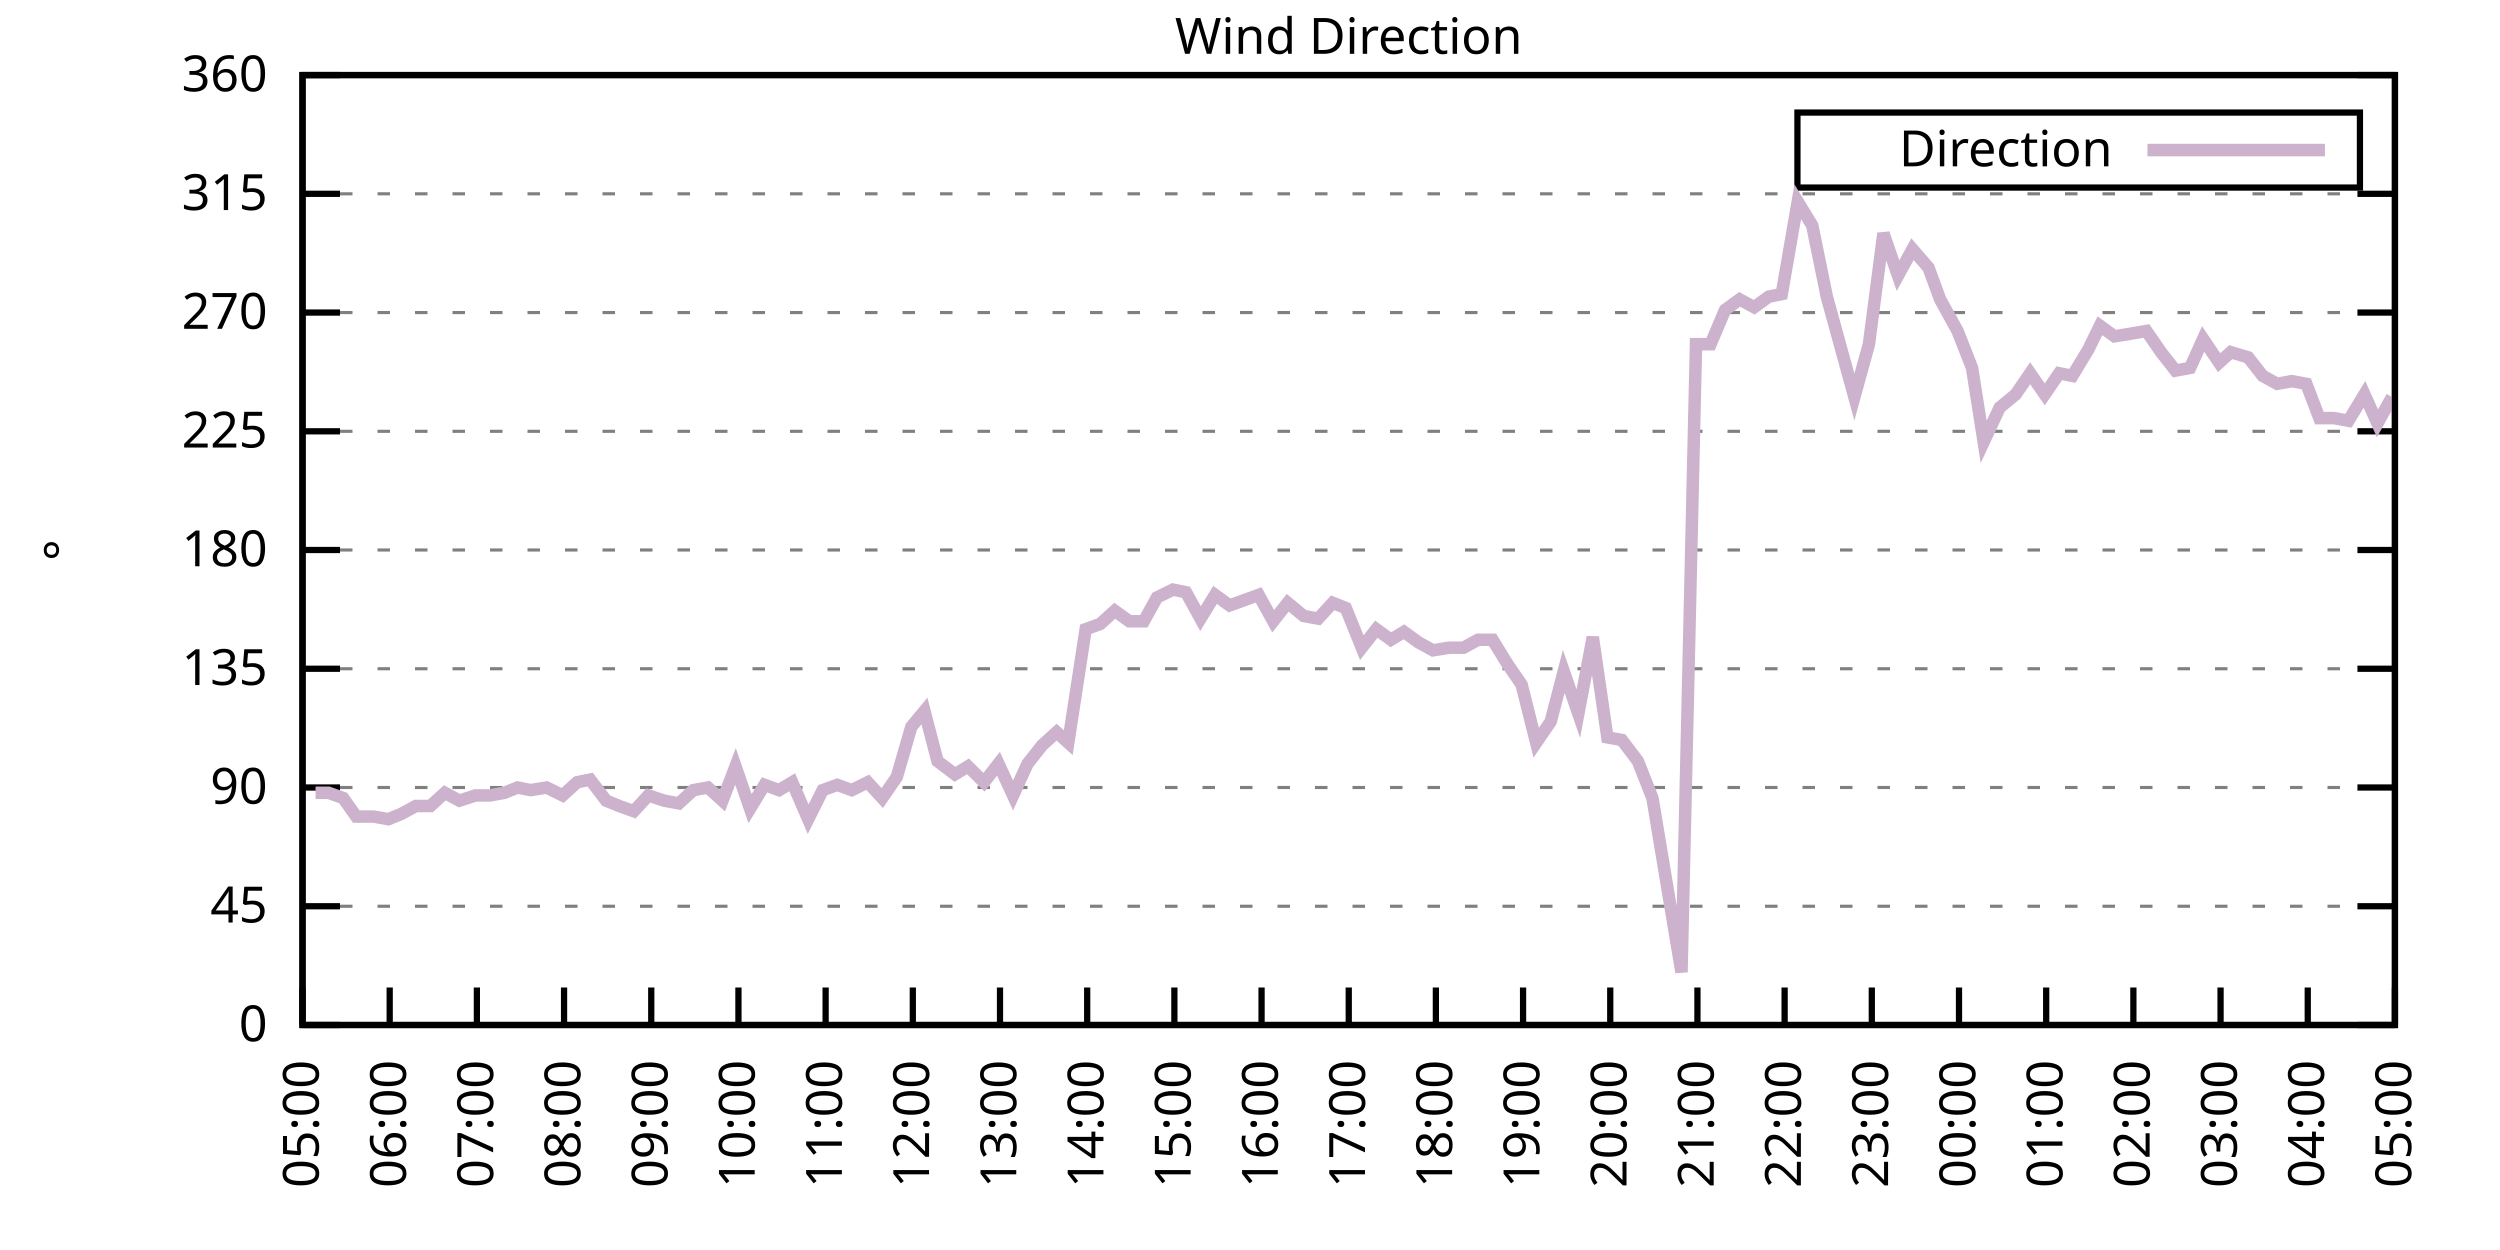
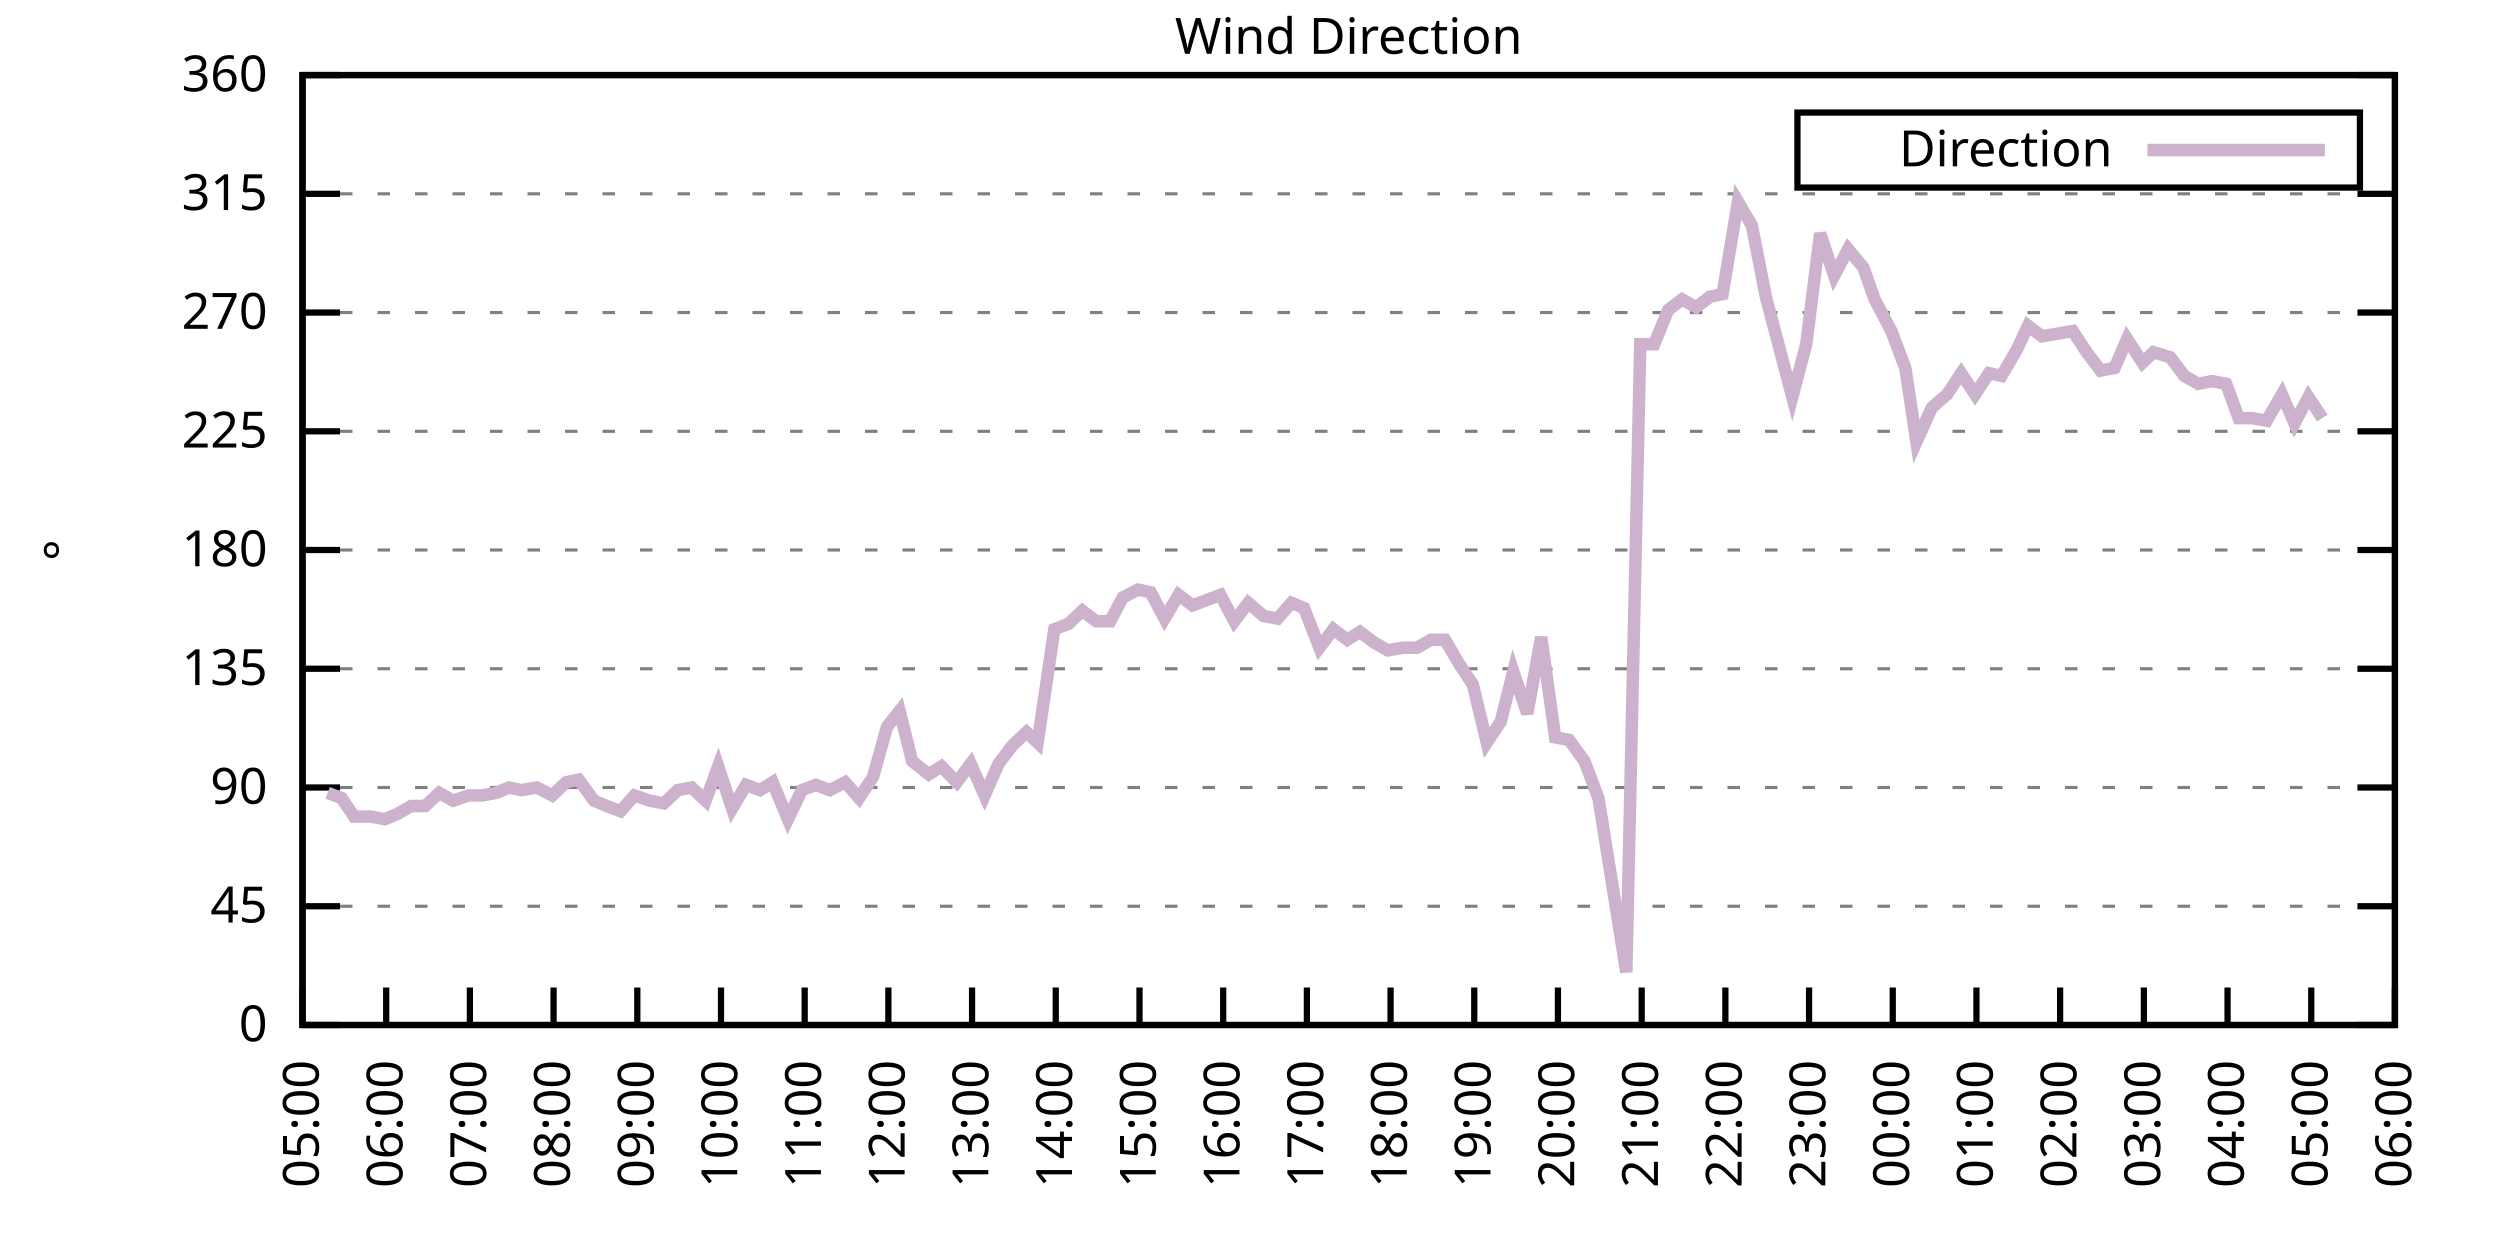
<svg xmlns="http://www.w3.org/2000/svg" xmlns:xlink="http://www.w3.org/1999/xlink" width="400" height="200" viewBox="0 0 400 200">
  <g id="gnuplot_canvas">
    <rect x="0" y="0" width="400" height="200" fill="none" />
    <defs>
      <circle id="gpDot" r="0.5" stroke-width="0.5" stroke="currentColor" />
      <path id="gpPt0" stroke-width="0.333" stroke="currentColor" d="M-1,0 h2 M0,-1 v2" />
      <path id="gpPt1" stroke-width="0.333" stroke="currentColor" d="M-1,-1 L1,1 M1,-1 L-1,1" />
      <path id="gpPt2" stroke-width="0.333" stroke="currentColor" d="M-1,0 L1,0 M0,-1 L0,1 M-1,-1 L1,1 M-1,1 L1,-1" />
      <rect id="gpPt3" stroke-width="0.333" stroke="currentColor" x="-1" y="-1" width="2" height="2" />
      <rect id="gpPt4" stroke-width="0.333" stroke="currentColor" fill="currentColor" x="-1" y="-1" width="2" height="2" />
      <circle id="gpPt5" stroke-width="0.333" stroke="currentColor" cx="0" cy="0" r="1" />
      <use xlink:href="#gpPt5" id="gpPt6" fill="currentColor" stroke="none" />
      <path id="gpPt7" stroke-width="0.333" stroke="currentColor" d="M0,-1.33 L-1.33,0.67 L1.33,0.67 z" />
      <use xlink:href="#gpPt7" id="gpPt8" fill="currentColor" stroke="none" />
      <use xlink:href="#gpPt7" id="gpPt9" stroke="currentColor" transform="rotate(180)" />
      <use xlink:href="#gpPt9" id="gpPt10" fill="currentColor" stroke="none" />
      <use xlink:href="#gpPt3" id="gpPt11" stroke="currentColor" transform="rotate(45)" />
      <use xlink:href="#gpPt11" id="gpPt12" fill="currentColor" stroke="none" />
      <path id="gpPt13" stroke-width="0.333" stroke="currentColor" d="M0,1.330 L1.265,0.411 L0.782,-1.067 L-0.782,-1.076 L-1.265,0.411 z" />
      <use xlink:href="#gpPt13" id="gpPt14" fill="currentColor" stroke="none" />
      <filter id="textbox" filterUnits="objectBoundingBox" x="0" y="0" height="1" width="1">
        <feFlood flood-color="white" flood-opacity="1" result="bgnd" />
        <feComposite in="SourceGraphic" in2="bgnd" operator="atop" />
      </filter>
      <filter id="greybox" filterUnits="objectBoundingBox" x="0" y="0" height="1" width="1">
        <feFlood flood-color="lightgrey" flood-opacity="1" result="grey" />
        <feComposite in="SourceGraphic" in2="grey" operator="atop" />
      </filter>
    </defs>
    <g fill="none" color="white" stroke="currentColor" stroke-width="1.00" stroke-linecap="butt" stroke-linejoin="miter">
</g>
    <g fill="none" color="black" stroke="currentColor" stroke-width="1.00" stroke-linecap="butt" stroke-linejoin="miter">
      <g stroke="none" shape-rendering="crispEdges">
        <polygon fill="rgb(255, 255, 255)" points="48.40,164.00 383.18,164.00 383.18,12.02 48.40,12.02 " />
      </g>
    </g>
    <g fill="none" color="black" stroke="currentColor" stroke-width="1.00" stroke-linecap="butt" stroke-linejoin="miter">
</g>
    <g fill="none" color="black" stroke="black" stroke-width="0.50" stroke-linecap="butt" stroke-linejoin="miter">
</g>
    <g fill="none" color="gray" stroke="currentColor" stroke-width="0.50" stroke-linecap="butt" stroke-linejoin="miter">
      <path stroke="gray" stroke-dasharray="2,4" class="gridline" d="M48.40,164.00 L383.19,164.00  " />
    </g>
    <g fill="none" color="gray" stroke="gray" stroke-width="1.00" stroke-linecap="butt" stroke-linejoin="miter">
</g>
    <g fill="none" color="black" stroke="currentColor" stroke-width="1.00" stroke-linecap="butt" stroke-linejoin="miter">
      <path stroke="black" d="M48.40,164.00 L54.40,164.00 M383.19,164.00 L377.19,164.00  " />
      <g transform="translate(42.80,166.60)" stroke="none" fill="black" font-family="Sans" font-size="8.00" text-anchor="end">
        <text>
          <tspan font-family="Sans"> 0</tspan>
        </text>
      </g>
    </g>
    <g fill="none" color="black" stroke="currentColor" stroke-width="1.00" stroke-linecap="butt" stroke-linejoin="miter">
</g>
    <g fill="none" color="black" stroke="black" stroke-width="0.50" stroke-linecap="butt" stroke-linejoin="miter">
</g>
    <g fill="none" color="gray" stroke="currentColor" stroke-width="0.50" stroke-linecap="butt" stroke-linejoin="miter">
      <path stroke="gray" stroke-dasharray="2,4" class="gridline" d="M48.40,145.00 L383.19,145.00  " />
    </g>
    <g fill="none" color="gray" stroke="gray" stroke-width="1.00" stroke-linecap="butt" stroke-linejoin="miter">
</g>
    <g fill="none" color="black" stroke="currentColor" stroke-width="1.00" stroke-linecap="butt" stroke-linejoin="miter">
      <path stroke="black" d="M48.40,145.00 L54.40,145.00 M383.19,145.00 L377.19,145.00  " />
      <g transform="translate(42.80,147.60)" stroke="none" fill="black" font-family="Sans" font-size="8.00" text-anchor="end">
        <text>
          <tspan font-family="Sans"> 45</tspan>
        </text>
      </g>
    </g>
    <g fill="none" color="black" stroke="currentColor" stroke-width="1.00" stroke-linecap="butt" stroke-linejoin="miter">
</g>
    <g fill="none" color="black" stroke="black" stroke-width="0.50" stroke-linecap="butt" stroke-linejoin="miter">
</g>
    <g fill="none" color="gray" stroke="currentColor" stroke-width="0.50" stroke-linecap="butt" stroke-linejoin="miter">
      <path stroke="gray" stroke-dasharray="2,4" class="gridline" d="M48.40,126.00 L383.19,126.00  " />
    </g>
    <g fill="none" color="gray" stroke="gray" stroke-width="1.00" stroke-linecap="butt" stroke-linejoin="miter">
</g>
    <g fill="none" color="black" stroke="currentColor" stroke-width="1.00" stroke-linecap="butt" stroke-linejoin="miter">
      <path stroke="black" d="M48.40,126.00 L54.40,126.00 M383.19,126.00 L377.19,126.00  " />
      <g transform="translate(42.80,128.60)" stroke="none" fill="black" font-family="Sans" font-size="8.00" text-anchor="end">
        <text>
          <tspan font-family="Sans"> 90</tspan>
        </text>
      </g>
    </g>
    <g fill="none" color="black" stroke="currentColor" stroke-width="1.00" stroke-linecap="butt" stroke-linejoin="miter">
</g>
    <g fill="none" color="black" stroke="black" stroke-width="0.50" stroke-linecap="butt" stroke-linejoin="miter">
</g>
    <g fill="none" color="gray" stroke="currentColor" stroke-width="0.50" stroke-linecap="butt" stroke-linejoin="miter">
      <path stroke="gray" stroke-dasharray="2,4" class="gridline" d="M48.40,107.00 L383.19,107.00  " />
    </g>
    <g fill="none" color="gray" stroke="gray" stroke-width="1.00" stroke-linecap="butt" stroke-linejoin="miter">
</g>
    <g fill="none" color="black" stroke="currentColor" stroke-width="1.00" stroke-linecap="butt" stroke-linejoin="miter">
      <path stroke="black" d="M48.40,107.00 L54.40,107.00 M383.19,107.00 L377.19,107.00  " />
      <g transform="translate(42.80,109.60)" stroke="none" fill="black" font-family="Sans" font-size="8.00" text-anchor="end">
        <text>
          <tspan font-family="Sans"> 135</tspan>
        </text>
      </g>
    </g>
    <g fill="none" color="black" stroke="currentColor" stroke-width="1.00" stroke-linecap="butt" stroke-linejoin="miter">
</g>
    <g fill="none" color="black" stroke="black" stroke-width="0.50" stroke-linecap="butt" stroke-linejoin="miter">
</g>
    <g fill="none" color="gray" stroke="currentColor" stroke-width="0.50" stroke-linecap="butt" stroke-linejoin="miter">
      <path stroke="gray" stroke-dasharray="2,4" class="gridline" d="M48.40,88.00 L383.19,88.00  " />
    </g>
    <g fill="none" color="gray" stroke="gray" stroke-width="1.00" stroke-linecap="butt" stroke-linejoin="miter">
</g>
    <g fill="none" color="black" stroke="currentColor" stroke-width="1.00" stroke-linecap="butt" stroke-linejoin="miter">
      <path stroke="black" d="M48.40,88.00 L54.40,88.00 M383.19,88.00 L377.19,88.00  " />
      <g transform="translate(42.80,90.60)" stroke="none" fill="black" font-family="Sans" font-size="8.00" text-anchor="end">
        <text>
          <tspan font-family="Sans"> 180</tspan>
        </text>
      </g>
    </g>
    <g fill="none" color="black" stroke="currentColor" stroke-width="1.00" stroke-linecap="butt" stroke-linejoin="miter">
</g>
    <g fill="none" color="black" stroke="black" stroke-width="0.50" stroke-linecap="butt" stroke-linejoin="miter">
</g>
    <g fill="none" color="gray" stroke="currentColor" stroke-width="0.50" stroke-linecap="butt" stroke-linejoin="miter">
      <path stroke="gray" stroke-dasharray="2,4" class="gridline" d="M48.40,69.01 L383.19,69.01  " />
    </g>
    <g fill="none" color="gray" stroke="gray" stroke-width="1.00" stroke-linecap="butt" stroke-linejoin="miter">
</g>
    <g fill="none" color="black" stroke="currentColor" stroke-width="1.00" stroke-linecap="butt" stroke-linejoin="miter">
      <path stroke="black" d="M48.40,69.01 L54.40,69.01 M383.19,69.01 L377.19,69.01  " />
      <g transform="translate(42.80,71.61)" stroke="none" fill="black" font-family="Sans" font-size="8.00" text-anchor="end">
        <text>
          <tspan font-family="Sans"> 225</tspan>
        </text>
      </g>
    </g>
    <g fill="none" color="black" stroke="currentColor" stroke-width="1.00" stroke-linecap="butt" stroke-linejoin="miter">
</g>
    <g fill="none" color="black" stroke="black" stroke-width="0.50" stroke-linecap="butt" stroke-linejoin="miter">
</g>
    <g fill="none" color="gray" stroke="currentColor" stroke-width="0.50" stroke-linecap="butt" stroke-linejoin="miter">
      <path stroke="gray" stroke-dasharray="2,4" class="gridline" d="M48.40,50.01 L383.19,50.01  " />
    </g>
    <g fill="none" color="gray" stroke="gray" stroke-width="1.00" stroke-linecap="butt" stroke-linejoin="miter">
</g>
    <g fill="none" color="black" stroke="currentColor" stroke-width="1.00" stroke-linecap="butt" stroke-linejoin="miter">
      <path stroke="black" d="M48.40,50.01 L54.40,50.01 M383.19,50.01 L377.19,50.01  " />
      <g transform="translate(42.80,52.61)" stroke="none" fill="black" font-family="Sans" font-size="8.00" text-anchor="end">
        <text>
          <tspan font-family="Sans"> 270</tspan>
        </text>
      </g>
    </g>
    <g fill="none" color="black" stroke="currentColor" stroke-width="1.00" stroke-linecap="butt" stroke-linejoin="miter">
</g>
    <g fill="none" color="black" stroke="black" stroke-width="0.50" stroke-linecap="butt" stroke-linejoin="miter">
</g>
    <g fill="none" color="gray" stroke="currentColor" stroke-width="0.50" stroke-linecap="butt" stroke-linejoin="miter">
      <path stroke="gray" stroke-dasharray="2,4" class="gridline" d="M48.40,31.01 L383.19,31.01  " />
    </g>
    <g fill="none" color="gray" stroke="gray" stroke-width="1.00" stroke-linecap="butt" stroke-linejoin="miter">
</g>
    <g fill="none" color="black" stroke="currentColor" stroke-width="1.00" stroke-linecap="butt" stroke-linejoin="miter">
      <path stroke="black" d="M48.40,31.01 L54.40,31.01 M383.19,31.01 L377.19,31.01  " />
      <g transform="translate(42.80,33.61)" stroke="none" fill="black" font-family="Sans" font-size="8.00" text-anchor="end">
        <text>
          <tspan font-family="Sans"> 315</tspan>
        </text>
      </g>
    </g>
    <g fill="none" color="black" stroke="currentColor" stroke-width="1.00" stroke-linecap="butt" stroke-linejoin="miter">
</g>
    <g fill="none" color="black" stroke="black" stroke-width="0.50" stroke-linecap="butt" stroke-linejoin="miter">
</g>
    <g fill="none" color="gray" stroke="currentColor" stroke-width="0.50" stroke-linecap="butt" stroke-linejoin="miter">
      <path stroke="gray" stroke-dasharray="2,4" class="gridline" d="M48.40,12.01 L383.19,12.01  " />
    </g>
    <g fill="none" color="gray" stroke="gray" stroke-width="1.00" stroke-linecap="butt" stroke-linejoin="miter">
</g>
    <g fill="none" color="black" stroke="currentColor" stroke-width="1.00" stroke-linecap="butt" stroke-linejoin="miter">
      <path stroke="black" d="M48.40,12.01 L54.40,12.01 M383.19,12.01 L377.19,12.01  " />
      <g transform="translate(42.80,14.61)" stroke="none" fill="black" font-family="Sans" font-size="8.00" text-anchor="end">
        <text>
          <tspan font-family="Sans"> 360</tspan>
        </text>
      </g>
    </g>
    <g fill="none" color="black" stroke="currentColor" stroke-width="1.00" stroke-linecap="butt" stroke-linejoin="miter">
      <path stroke="black" d="M48.40,164.00 L48.40,158.00  " />
      <g transform="translate(51.00,169.60) rotate(270.00)" stroke="none" fill="black" font-family="Sans" font-size="8.00" text-anchor="end">
        <text>
          <tspan font-family="Sans">05:00</tspan>
        </text>
      </g>
    </g>
    <g fill="none" color="black" stroke="currentColor" stroke-width="1.00" stroke-linecap="butt" stroke-linejoin="miter">
-       <path stroke="black" d="M62.35,164.00 L62.35,158.00  " />
-       <g transform="translate(64.95,169.60) rotate(270.00)" stroke="none" fill="black" font-family="Sans" font-size="8.00" text-anchor="end">
+       <path stroke="black" d="M61.79,164.00 L61.79,158.00  " />
+       <g transform="translate(64.39,169.60) rotate(270.00)" stroke="none" fill="black" font-family="Sans" font-size="8.00" text-anchor="end">
        <text>
          <tspan font-family="Sans">06:00</tspan>
        </text>
      </g>
    </g>
    <g fill="none" color="black" stroke="currentColor" stroke-width="1.00" stroke-linecap="butt" stroke-linejoin="miter">
-       <path stroke="black" d="M76.30,164.00 L76.30,158.00  " />
-       <g transform="translate(78.90,169.60) rotate(270.00)" stroke="none" fill="black" font-family="Sans" font-size="8.00" text-anchor="end">
+       <path stroke="black" d="M75.18,164.00 L75.18,158.00  " />
+       <g transform="translate(77.78,169.60) rotate(270.00)" stroke="none" fill="black" font-family="Sans" font-size="8.00" text-anchor="end">
        <text>
          <tspan font-family="Sans">07:00</tspan>
        </text>
      </g>
    </g>
    <g fill="none" color="black" stroke="currentColor" stroke-width="1.00" stroke-linecap="butt" stroke-linejoin="miter">
-       <path stroke="black" d="M90.25,164.00 L90.25,158.00  " />
-       <g transform="translate(92.85,169.60) rotate(270.00)" stroke="none" fill="black" font-family="Sans" font-size="8.00" text-anchor="end">
+       <path stroke="black" d="M88.57,164.00 L88.57,158.00  " />
+       <g transform="translate(91.17,169.60) rotate(270.00)" stroke="none" fill="black" font-family="Sans" font-size="8.00" text-anchor="end">
        <text>
          <tspan font-family="Sans">08:00</tspan>
        </text>
      </g>
    </g>
    <g fill="none" color="black" stroke="currentColor" stroke-width="1.00" stroke-linecap="butt" stroke-linejoin="miter">
-       <path stroke="black" d="M104.20,164.00 L104.20,158.00  " />
-       <g transform="translate(106.80,169.60) rotate(270.00)" stroke="none" fill="black" font-family="Sans" font-size="8.00" text-anchor="end">
+       <path stroke="black" d="M101.97,164.00 L101.97,158.00  " />
+       <g transform="translate(104.57,169.60) rotate(270.00)" stroke="none" fill="black" font-family="Sans" font-size="8.00" text-anchor="end">
        <text>
          <tspan font-family="Sans">09:00</tspan>
        </text>
      </g>
    </g>
    <g fill="none" color="black" stroke="currentColor" stroke-width="1.00" stroke-linecap="butt" stroke-linejoin="miter">
-       <path stroke="black" d="M118.15,164.00 L118.15,158.00  " />
-       <g transform="translate(120.75,169.60) rotate(270.00)" stroke="none" fill="black" font-family="Sans" font-size="8.00" text-anchor="end">
+       <path stroke="black" d="M115.36,164.00 L115.36,158.00  " />
+       <g transform="translate(117.96,169.60) rotate(270.00)" stroke="none" fill="black" font-family="Sans" font-size="8.00" text-anchor="end">
        <text>
          <tspan font-family="Sans">10:00</tspan>
        </text>
      </g>
    </g>
    <g fill="none" color="black" stroke="currentColor" stroke-width="1.00" stroke-linecap="butt" stroke-linejoin="miter">
-       <path stroke="black" d="M132.10,164.00 L132.10,158.00  " />
-       <g transform="translate(134.70,169.60) rotate(270.00)" stroke="none" fill="black" font-family="Sans" font-size="8.00" text-anchor="end">
+       <path stroke="black" d="M128.75,164.00 L128.75,158.00  " />
+       <g transform="translate(131.35,169.60) rotate(270.00)" stroke="none" fill="black" font-family="Sans" font-size="8.00" text-anchor="end">
        <text>
          <tspan font-family="Sans">11:00</tspan>
        </text>
      </g>
    </g>
    <g fill="none" color="black" stroke="currentColor" stroke-width="1.00" stroke-linecap="butt" stroke-linejoin="miter">
-       <path stroke="black" d="M146.05,164.00 L146.05,158.00  " />
-       <g transform="translate(148.65,169.60) rotate(270.00)" stroke="none" fill="black" font-family="Sans" font-size="8.00" text-anchor="end">
+       <path stroke="black" d="M142.14,164.00 L142.14,158.00  " />
+       <g transform="translate(144.74,169.60) rotate(270.00)" stroke="none" fill="black" font-family="Sans" font-size="8.00" text-anchor="end">
        <text>
          <tspan font-family="Sans">12:00</tspan>
        </text>
      </g>
    </g>
    <g fill="none" color="black" stroke="currentColor" stroke-width="1.00" stroke-linecap="butt" stroke-linejoin="miter">
-       <path stroke="black" d="M160.00,164.00 L160.00,158.00  " />
-       <g transform="translate(162.60,169.60) rotate(270.00)" stroke="none" fill="black" font-family="Sans" font-size="8.00" text-anchor="end">
+       <path stroke="black" d="M155.53,164.00 L155.53,158.00  " />
+       <g transform="translate(158.13,169.60) rotate(270.00)" stroke="none" fill="black" font-family="Sans" font-size="8.00" text-anchor="end">
        <text>
          <tspan font-family="Sans">13:00</tspan>
        </text>
      </g>
    </g>
    <g fill="none" color="black" stroke="currentColor" stroke-width="1.00" stroke-linecap="butt" stroke-linejoin="miter">
-       <path stroke="black" d="M173.95,164.00 L173.95,158.00  " />
-       <g transform="translate(176.55,169.60) rotate(270.00)" stroke="none" fill="black" font-family="Sans" font-size="8.00" text-anchor="end">
+       <path stroke="black" d="M168.92,164.00 L168.92,158.00  " />
+       <g transform="translate(171.52,169.60) rotate(270.00)" stroke="none" fill="black" font-family="Sans" font-size="8.00" text-anchor="end">
        <text>
          <tspan font-family="Sans">14:00</tspan>
        </text>
      </g>
    </g>
    <g fill="none" color="black" stroke="currentColor" stroke-width="1.00" stroke-linecap="butt" stroke-linejoin="miter">
-       <path stroke="black" d="M187.90,164.00 L187.90,158.00  " />
-       <g transform="translate(190.50,169.60) rotate(270.00)" stroke="none" fill="black" font-family="Sans" font-size="8.00" text-anchor="end">
+       <path stroke="black" d="M182.32,164.00 L182.32,158.00  " />
+       <g transform="translate(184.92,169.60) rotate(270.00)" stroke="none" fill="black" font-family="Sans" font-size="8.00" text-anchor="end">
        <text>
          <tspan font-family="Sans">15:00</tspan>
        </text>
      </g>
    </g>
    <g fill="none" color="black" stroke="currentColor" stroke-width="1.00" stroke-linecap="butt" stroke-linejoin="miter">
-       <path stroke="black" d="M201.85,164.00 L201.85,158.00  " />
-       <g transform="translate(204.45,169.60) rotate(270.00)" stroke="none" fill="black" font-family="Sans" font-size="8.00" text-anchor="end">
+       <path stroke="black" d="M195.71,164.00 L195.71,158.00  " />
+       <g transform="translate(198.31,169.60) rotate(270.00)" stroke="none" fill="black" font-family="Sans" font-size="8.00" text-anchor="end">
        <text>
          <tspan font-family="Sans">16:00</tspan>
        </text>
      </g>
    </g>
    <g fill="none" color="black" stroke="currentColor" stroke-width="1.00" stroke-linecap="butt" stroke-linejoin="miter">
-       <path stroke="black" d="M215.80,164.00 L215.80,158.00  " />
-       <g transform="translate(218.40,169.60) rotate(270.00)" stroke="none" fill="black" font-family="Sans" font-size="8.00" text-anchor="end">
+       <path stroke="black" d="M209.10,164.00 L209.10,158.00  " />
+       <g transform="translate(211.70,169.60) rotate(270.00)" stroke="none" fill="black" font-family="Sans" font-size="8.00" text-anchor="end">
        <text>
          <tspan font-family="Sans">17:00</tspan>
        </text>
      </g>
    </g>
    <g fill="none" color="black" stroke="currentColor" stroke-width="1.00" stroke-linecap="butt" stroke-linejoin="miter">
-       <path stroke="black" d="M229.74,164.00 L229.74,158.00  " />
-       <g transform="translate(232.34,169.60) rotate(270.00)" stroke="none" fill="black" font-family="Sans" font-size="8.00" text-anchor="end">
+       <path stroke="black" d="M222.49,164.00 L222.49,158.00  " />
+       <g transform="translate(225.09,169.60) rotate(270.00)" stroke="none" fill="black" font-family="Sans" font-size="8.00" text-anchor="end">
        <text>
          <tspan font-family="Sans">18:00</tspan>
        </text>
      </g>
    </g>
    <g fill="none" color="black" stroke="currentColor" stroke-width="1.00" stroke-linecap="butt" stroke-linejoin="miter">
-       <path stroke="black" d="M243.69,164.00 L243.69,158.00  " />
-       <g transform="translate(246.29,169.60) rotate(270.00)" stroke="none" fill="black" font-family="Sans" font-size="8.00" text-anchor="end">
+       <path stroke="black" d="M235.88,164.00 L235.88,158.00  " />
+       <g transform="translate(238.48,169.60) rotate(270.00)" stroke="none" fill="black" font-family="Sans" font-size="8.00" text-anchor="end">
        <text>
          <tspan font-family="Sans">19:00</tspan>
        </text>
      </g>
    </g>
    <g fill="none" color="black" stroke="currentColor" stroke-width="1.00" stroke-linecap="butt" stroke-linejoin="miter">
-       <path stroke="black" d="M257.64,164.00 L257.64,158.00  " />
-       <g transform="translate(260.24,169.60) rotate(270.00)" stroke="none" fill="black" font-family="Sans" font-size="8.00" text-anchor="end">
+       <path stroke="black" d="M249.27,164.00 L249.27,158.00  " />
+       <g transform="translate(251.87,169.60) rotate(270.00)" stroke="none" fill="black" font-family="Sans" font-size="8.00" text-anchor="end">
        <text>
          <tspan font-family="Sans">20:00</tspan>
        </text>
      </g>
    </g>
    <g fill="none" color="black" stroke="currentColor" stroke-width="1.00" stroke-linecap="butt" stroke-linejoin="miter">
-       <path stroke="black" d="M271.59,164.00 L271.59,158.00  " />
-       <g transform="translate(274.19,169.60) rotate(270.00)" stroke="none" fill="black" font-family="Sans" font-size="8.00" text-anchor="end">
+       <path stroke="black" d="M262.67,164.00 L262.67,158.00  " />
+       <g transform="translate(265.27,169.60) rotate(270.00)" stroke="none" fill="black" font-family="Sans" font-size="8.00" text-anchor="end">
        <text>
          <tspan font-family="Sans">21:00</tspan>
        </text>
      </g>
    </g>
    <g fill="none" color="black" stroke="currentColor" stroke-width="1.00" stroke-linecap="butt" stroke-linejoin="miter">
-       <path stroke="black" d="M285.54,164.00 L285.54,158.00  " />
-       <g transform="translate(288.14,169.60) rotate(270.00)" stroke="none" fill="black" font-family="Sans" font-size="8.00" text-anchor="end">
+       <path stroke="black" d="M276.06,164.00 L276.06,158.00  " />
+       <g transform="translate(278.66,169.60) rotate(270.00)" stroke="none" fill="black" font-family="Sans" font-size="8.00" text-anchor="end">
        <text>
          <tspan font-family="Sans">22:00</tspan>
        </text>
      </g>
    </g>
    <g fill="none" color="black" stroke="currentColor" stroke-width="1.00" stroke-linecap="butt" stroke-linejoin="miter">
-       <path stroke="black" d="M299.49,164.00 L299.49,158.00  " />
-       <g transform="translate(302.09,169.60) rotate(270.00)" stroke="none" fill="black" font-family="Sans" font-size="8.00" text-anchor="end">
+       <path stroke="black" d="M289.45,164.00 L289.45,158.00  " />
+       <g transform="translate(292.05,169.60) rotate(270.00)" stroke="none" fill="black" font-family="Sans" font-size="8.00" text-anchor="end">
        <text>
          <tspan font-family="Sans">23:00</tspan>
        </text>
      </g>
    </g>
    <g fill="none" color="black" stroke="currentColor" stroke-width="1.00" stroke-linecap="butt" stroke-linejoin="miter">
-       <path stroke="black" d="M313.44,164.00 L313.44,158.00  " />
-       <g transform="translate(316.04,169.60) rotate(270.00)" stroke="none" fill="black" font-family="Sans" font-size="8.00" text-anchor="end">
+       <path stroke="black" d="M302.84,164.00 L302.84,158.00  " />
+       <g transform="translate(305.44,169.60) rotate(270.00)" stroke="none" fill="black" font-family="Sans" font-size="8.00" text-anchor="end">
        <text>
          <tspan font-family="Sans">00:00</tspan>
        </text>
      </g>
    </g>
    <g fill="none" color="black" stroke="currentColor" stroke-width="1.00" stroke-linecap="butt" stroke-linejoin="miter">
-       <path stroke="black" d="M327.39,164.00 L327.39,158.00  " />
-       <g transform="translate(329.99,169.60) rotate(270.00)" stroke="none" fill="black" font-family="Sans" font-size="8.00" text-anchor="end">
+       <path stroke="black" d="M316.23,164.00 L316.23,158.00  " />
+       <g transform="translate(318.83,169.60) rotate(270.00)" stroke="none" fill="black" font-family="Sans" font-size="8.00" text-anchor="end">
        <text>
          <tspan font-family="Sans">01:00</tspan>
        </text>
      </g>
    </g>
    <g fill="none" color="black" stroke="currentColor" stroke-width="1.00" stroke-linecap="butt" stroke-linejoin="miter">
-       <path stroke="black" d="M341.34,164.00 L341.34,158.00  " />
-       <g transform="translate(343.94,169.60) rotate(270.00)" stroke="none" fill="black" font-family="Sans" font-size="8.00" text-anchor="end">
+       <path stroke="black" d="M329.62,164.00 L329.62,158.00  " />
+       <g transform="translate(332.22,169.60) rotate(270.00)" stroke="none" fill="black" font-family="Sans" font-size="8.00" text-anchor="end">
        <text>
          <tspan font-family="Sans">02:00</tspan>
        </text>
      </g>
    </g>
    <g fill="none" color="black" stroke="currentColor" stroke-width="1.00" stroke-linecap="butt" stroke-linejoin="miter">
-       <path stroke="black" d="M355.29,164.00 L355.29,158.00  " />
-       <g transform="translate(357.89,169.60) rotate(270.00)" stroke="none" fill="black" font-family="Sans" font-size="8.00" text-anchor="end">
+       <path stroke="black" d="M343.02,164.00 L343.02,158.00  " />
+       <g transform="translate(345.62,169.60) rotate(270.00)" stroke="none" fill="black" font-family="Sans" font-size="8.00" text-anchor="end">
        <text>
          <tspan font-family="Sans">03:00</tspan>
        </text>
      </g>
    </g>
    <g fill="none" color="black" stroke="currentColor" stroke-width="1.00" stroke-linecap="butt" stroke-linejoin="miter">
-       <path stroke="black" d="M369.24,164.00 L369.24,158.00  " />
-       <g transform="translate(371.84,169.60) rotate(270.00)" stroke="none" fill="black" font-family="Sans" font-size="8.00" text-anchor="end">
+       <path stroke="black" d="M356.41,164.00 L356.41,158.00  " />
+       <g transform="translate(359.01,169.60) rotate(270.00)" stroke="none" fill="black" font-family="Sans" font-size="8.00" text-anchor="end">
        <text>
          <tspan font-family="Sans">04:00</tspan>
+         </text>
+       </g>
+     </g>
+     <g fill="none" color="black" stroke="currentColor" stroke-width="1.00" stroke-linecap="butt" stroke-linejoin="miter">
+       <path stroke="black" d="M369.80,164.00 L369.80,158.00  " />
+       <g transform="translate(372.40,169.60) rotate(270.00)" stroke="none" fill="black" font-family="Sans" font-size="8.00" text-anchor="end">
+         <text>
+           <tspan font-family="Sans">05:00</tspan>
        </text>
      </g>
    </g>
    <g fill="none" color="black" stroke="currentColor" stroke-width="1.00" stroke-linecap="butt" stroke-linejoin="miter">
      <path stroke="black" d="M383.19,164.00 L383.19,158.00  " />
      <g transform="translate(385.79,169.60) rotate(270.00)" stroke="none" fill="black" font-family="Sans" font-size="8.00" text-anchor="end">
        <text>
-           <tspan font-family="Sans">05:00</tspan>
+           <tspan font-family="Sans">06:00</tspan>
        </text>
      </g>
    </g>
    <g fill="none" color="black" stroke="currentColor" stroke-width="1.00" stroke-linecap="butt" stroke-linejoin="miter">
</g>
    <g fill="none" color="black" stroke="currentColor" stroke-width="1.00" stroke-linecap="butt" stroke-linejoin="miter">
      <path stroke="black" d="M48.40,12.01 L48.40,164.00 L383.19,164.00 L383.19,12.01 L48.40,12.01 Z  " />
    </g>
    <g fill="none" color="black" stroke="currentColor" stroke-width="1.00" stroke-linecap="butt" stroke-linejoin="miter">
</g>
    <g fill="none" color="black" stroke="currentColor" stroke-width="1.00" stroke-linecap="butt" stroke-linejoin="miter">
      <path stroke="black" d="M287.59,30.01 L287.59,18.01 L377.59,18.01 L377.59,30.01 L287.59,30.01 Z  " />
    </g>
    <g id="Wind_direction_plot_1">
      <g fill="none" color="white" stroke="black" stroke-width="2.00" stroke-linecap="butt" stroke-linejoin="miter">
</g>
      <g fill="none" color="black" stroke="currentColor" stroke-width="2.00" stroke-linecap="butt" stroke-linejoin="miter">
        <g transform="translate(337.99,26.61)" stroke="none" fill="black" font-family="Sans" font-size="8.00" text-anchor="end">
          <text>
            <tspan font-family="Sans">Direction</tspan>
          </text>
        </g>
      </g>
      <g fill="none" color="black" stroke="currentColor" stroke-width="2.00" stroke-linecap="butt" stroke-linejoin="miter">
-         <path stroke="rgb(204, 178, 204)" d="M343.59,24.01 L371.99,24.01 M50.49,126.85 L52.58,126.85 L54.91,127.69 L57.00,130.65 L59.79,130.65 L62.12,131.07   L64.21,130.22 L66.53,128.96 L68.86,128.96 L71.18,126.85 L73.51,128.11 L76.07,127.27 L78.39,127.27 L80.72,126.85   L82.81,126.00 L84.90,126.42 L87.46,126.00 L90.02,127.27 L92.34,125.16 L94.43,124.74 L96.99,128.11 L99.08,128.96   L101.41,129.80 L103.73,127.27 L106.29,128.11 L108.62,128.54 L110.94,126.42 L113.27,126.00 L115.59,128.11 L117.68,122.62   L120.01,129.38 L122.33,125.58 L124.66,126.42 L126.75,125.16 L129.31,131.07 L131.63,126.42 L133.96,125.58 L136.28,126.42   L138.84,125.16 L141.16,127.69 L143.49,124.31 L145.81,116.29 L147.91,113.76 L150.00,121.78 L152.79,123.89 L154.88,122.62   L157.44,125.16 L159.76,122.20 L162.09,127.27 L164.41,122.20 L166.74,119.25 L169.06,117.14 L170.92,118.83 L173.71,100.67   L176.04,99.83 L178.36,97.72 L180.69,99.40 L183.01,99.40 L185.11,95.60 L187.66,94.34 L189.76,94.76 L192.08,98.98   L194.41,95.18 L196.73,96.87 L199.06,96.03 L201.38,95.18 L203.71,99.40 L206.03,96.45 L208.59,98.56 L210.91,98.98   L213.24,96.45 L215.33,97.29 L217.89,103.63 L220.21,100.67 L222.54,102.36 L224.63,101.09 L226.95,102.78 L229.28,104.05   L231.84,103.63 L234.16,103.63 L236.49,102.36 L238.81,102.36 L241.14,106.16 L243.46,109.54 L245.79,118.83 L248.11,115.45   L250.20,107.43 L252.53,114.18 L254.85,101.94 L257.18,117.98 L259.50,118.40 L262.06,121.78 L264.39,127.69 L266.71,141.62   L269.04,155.56 L271.36,55.07 L273.69,55.07 L276.01,49.59 L278.34,47.90 L280.66,49.16 L282.99,47.47 L285.08,47.05   L287.64,32.28 L289.96,36.08 L292.29,47.47 L294.38,55.07 L296.70,63.52 L299.03,55.07 L301.35,37.34 L303.68,44.10   L306.00,39.87 L308.56,42.83 L310.42,47.90 L313.21,52.96 L315.53,58.87 L317.39,70.70 L319.95,65.21 L322.51,63.10   L324.83,59.72 L327.16,63.10 L329.48,59.72 L331.58,60.14 L334.13,55.92 L335.99,52.12 L338.32,53.81 L340.88,53.39   L343.43,52.96 L345.76,56.34 L348.08,59.30 L350.41,58.87 L352.50,54.23 L355.06,58.03 L356.92,56.34 L359.71,57.18   L362.03,60.14 L364.36,61.41 L366.68,60.98 L369.01,61.41 L371.10,66.90 L373.43,66.90 L375.75,67.32 L378.31,63.10   L380.40,67.74 L382.73,63.52  " />
+         <path stroke="rgb(204, 178, 204)" d="M343.59,24.01 L371.99,24.01 M52.42,126.85 L54.65,127.69 L56.66,130.65 L59.34,130.65 L61.57,131.07 L63.58,130.22   L65.81,128.96 L68.04,128.96 L70.27,126.85 L72.50,128.11 L74.96,127.27 L77.19,127.27 L79.42,126.85 L81.43,126.00   L83.44,126.42 L85.90,126.00 L88.35,127.27 L90.58,125.16 L92.59,124.74 L95.05,128.11 L97.06,128.96 L99.29,129.80   L101.52,127.27 L103.98,128.11 L106.21,128.54 L108.44,126.42 L110.67,126.00 L112.90,128.11 L114.91,122.62 L117.14,129.38   L119.38,125.58 L121.61,126.42 L123.62,125.16 L126.07,131.07 L128.30,126.42 L130.54,125.58 L132.77,126.42 L135.22,125.16   L137.45,127.69 L139.69,124.31 L141.92,116.29 L143.93,113.76 L145.94,121.78 L148.61,123.89 L150.62,122.62 L153.08,125.16   L155.31,122.20 L157.54,127.27 L159.77,122.20 L162.01,119.25 L164.24,117.14 L166.02,118.83 L168.70,100.67 L170.93,99.83   L173.17,97.72 L175.40,99.40 L177.63,99.40 L179.64,95.60 L182.09,94.34 L184.10,94.76 L186.33,98.98 L188.57,95.18   L190.80,96.87 L193.03,96.03 L195.26,95.18 L197.49,99.40 L199.73,96.45 L202.18,98.56 L204.41,98.98 L206.64,96.45   L208.65,97.29 L211.11,103.63 L213.34,100.67 L215.57,102.36 L217.58,101.09 L219.81,102.78 L222.04,104.05 L224.50,103.63   L226.73,103.63 L228.96,102.36 L231.20,102.36 L233.43,106.16 L235.66,109.54 L237.89,118.83 L240.12,115.45 L242.13,107.43   L244.36,114.18 L246.60,101.94 L248.83,117.98 L251.06,118.40 L253.51,121.78 L255.75,127.69 L257.98,141.62 L260.21,155.56   L262.44,55.07 L264.67,55.07 L266.91,49.59 L269.14,47.90 L271.37,49.16 L273.60,47.47 L275.61,47.05 L278.07,32.28   L280.30,36.08 L282.53,47.47 L284.54,55.07 L286.77,63.52 L289.00,55.07 L291.23,37.34 L293.47,44.10 L295.70,39.87   L298.15,42.83 L299.94,47.90 L302.62,52.96 L304.85,58.87 L306.63,70.70 L309.09,65.21 L311.54,63.10 L313.78,59.72   L316.01,63.10 L318.24,59.72 L320.25,60.14 L322.70,55.92 L324.49,52.12 L326.72,53.81 L329.18,53.39 L331.63,52.96   L333.86,56.34 L336.10,59.30 L338.33,58.87 L340.34,54.23 L342.79,58.03 L344.58,56.34 L347.26,57.18 L349.49,60.14   L351.72,61.41 L353.95,60.98 L356.18,61.41 L358.19,66.90 L360.42,66.90 L362.66,67.32 L365.11,63.10 L367.12,67.74   L369.35,63.52 L371.58,66.90  " />
      </g>
    </g>
    <g fill="none" color="black" stroke="currentColor" stroke-width="2.00" stroke-linecap="butt" stroke-linejoin="miter">
</g>
    <g fill="none" color="black" stroke="black" stroke-width="1.00" stroke-linecap="butt" stroke-linejoin="miter">
</g>
    <g fill="none" color="black" stroke="currentColor" stroke-width="1.00" stroke-linecap="butt" stroke-linejoin="miter">
      <path stroke="black" d="M48.40,12.01 L48.40,164.00 L383.19,164.00 L383.19,12.01 L48.40,12.01 Z  " />
      <g transform="translate(12.80,88.01) rotate(270.00)" stroke="none" fill="black" font-family="Sans" font-size="8.00" text-anchor="middle">
        <text>
          <tspan font-family="Sans">°</tspan>
        </text>
      </g>
    </g>
    <g fill="none" color="black" stroke="currentColor" stroke-width="1.00" stroke-linecap="butt" stroke-linejoin="miter">
</g>
    <g fill="none" color="black" stroke="currentColor" stroke-width="1.00" stroke-linecap="butt" stroke-linejoin="miter">
      <g transform="translate(215.79,8.61)" stroke="none" fill="black" font-family="Sans" font-size="8.00" text-anchor="middle">
        <text>
          <tspan font-family="Sans">Wind Direction</tspan>
        </text>
      </g>
    </g>
    <g fill="none" color="black" stroke="currentColor" stroke-width="1.00" stroke-linecap="butt" stroke-linejoin="miter">
</g>
  </g>
</svg>
